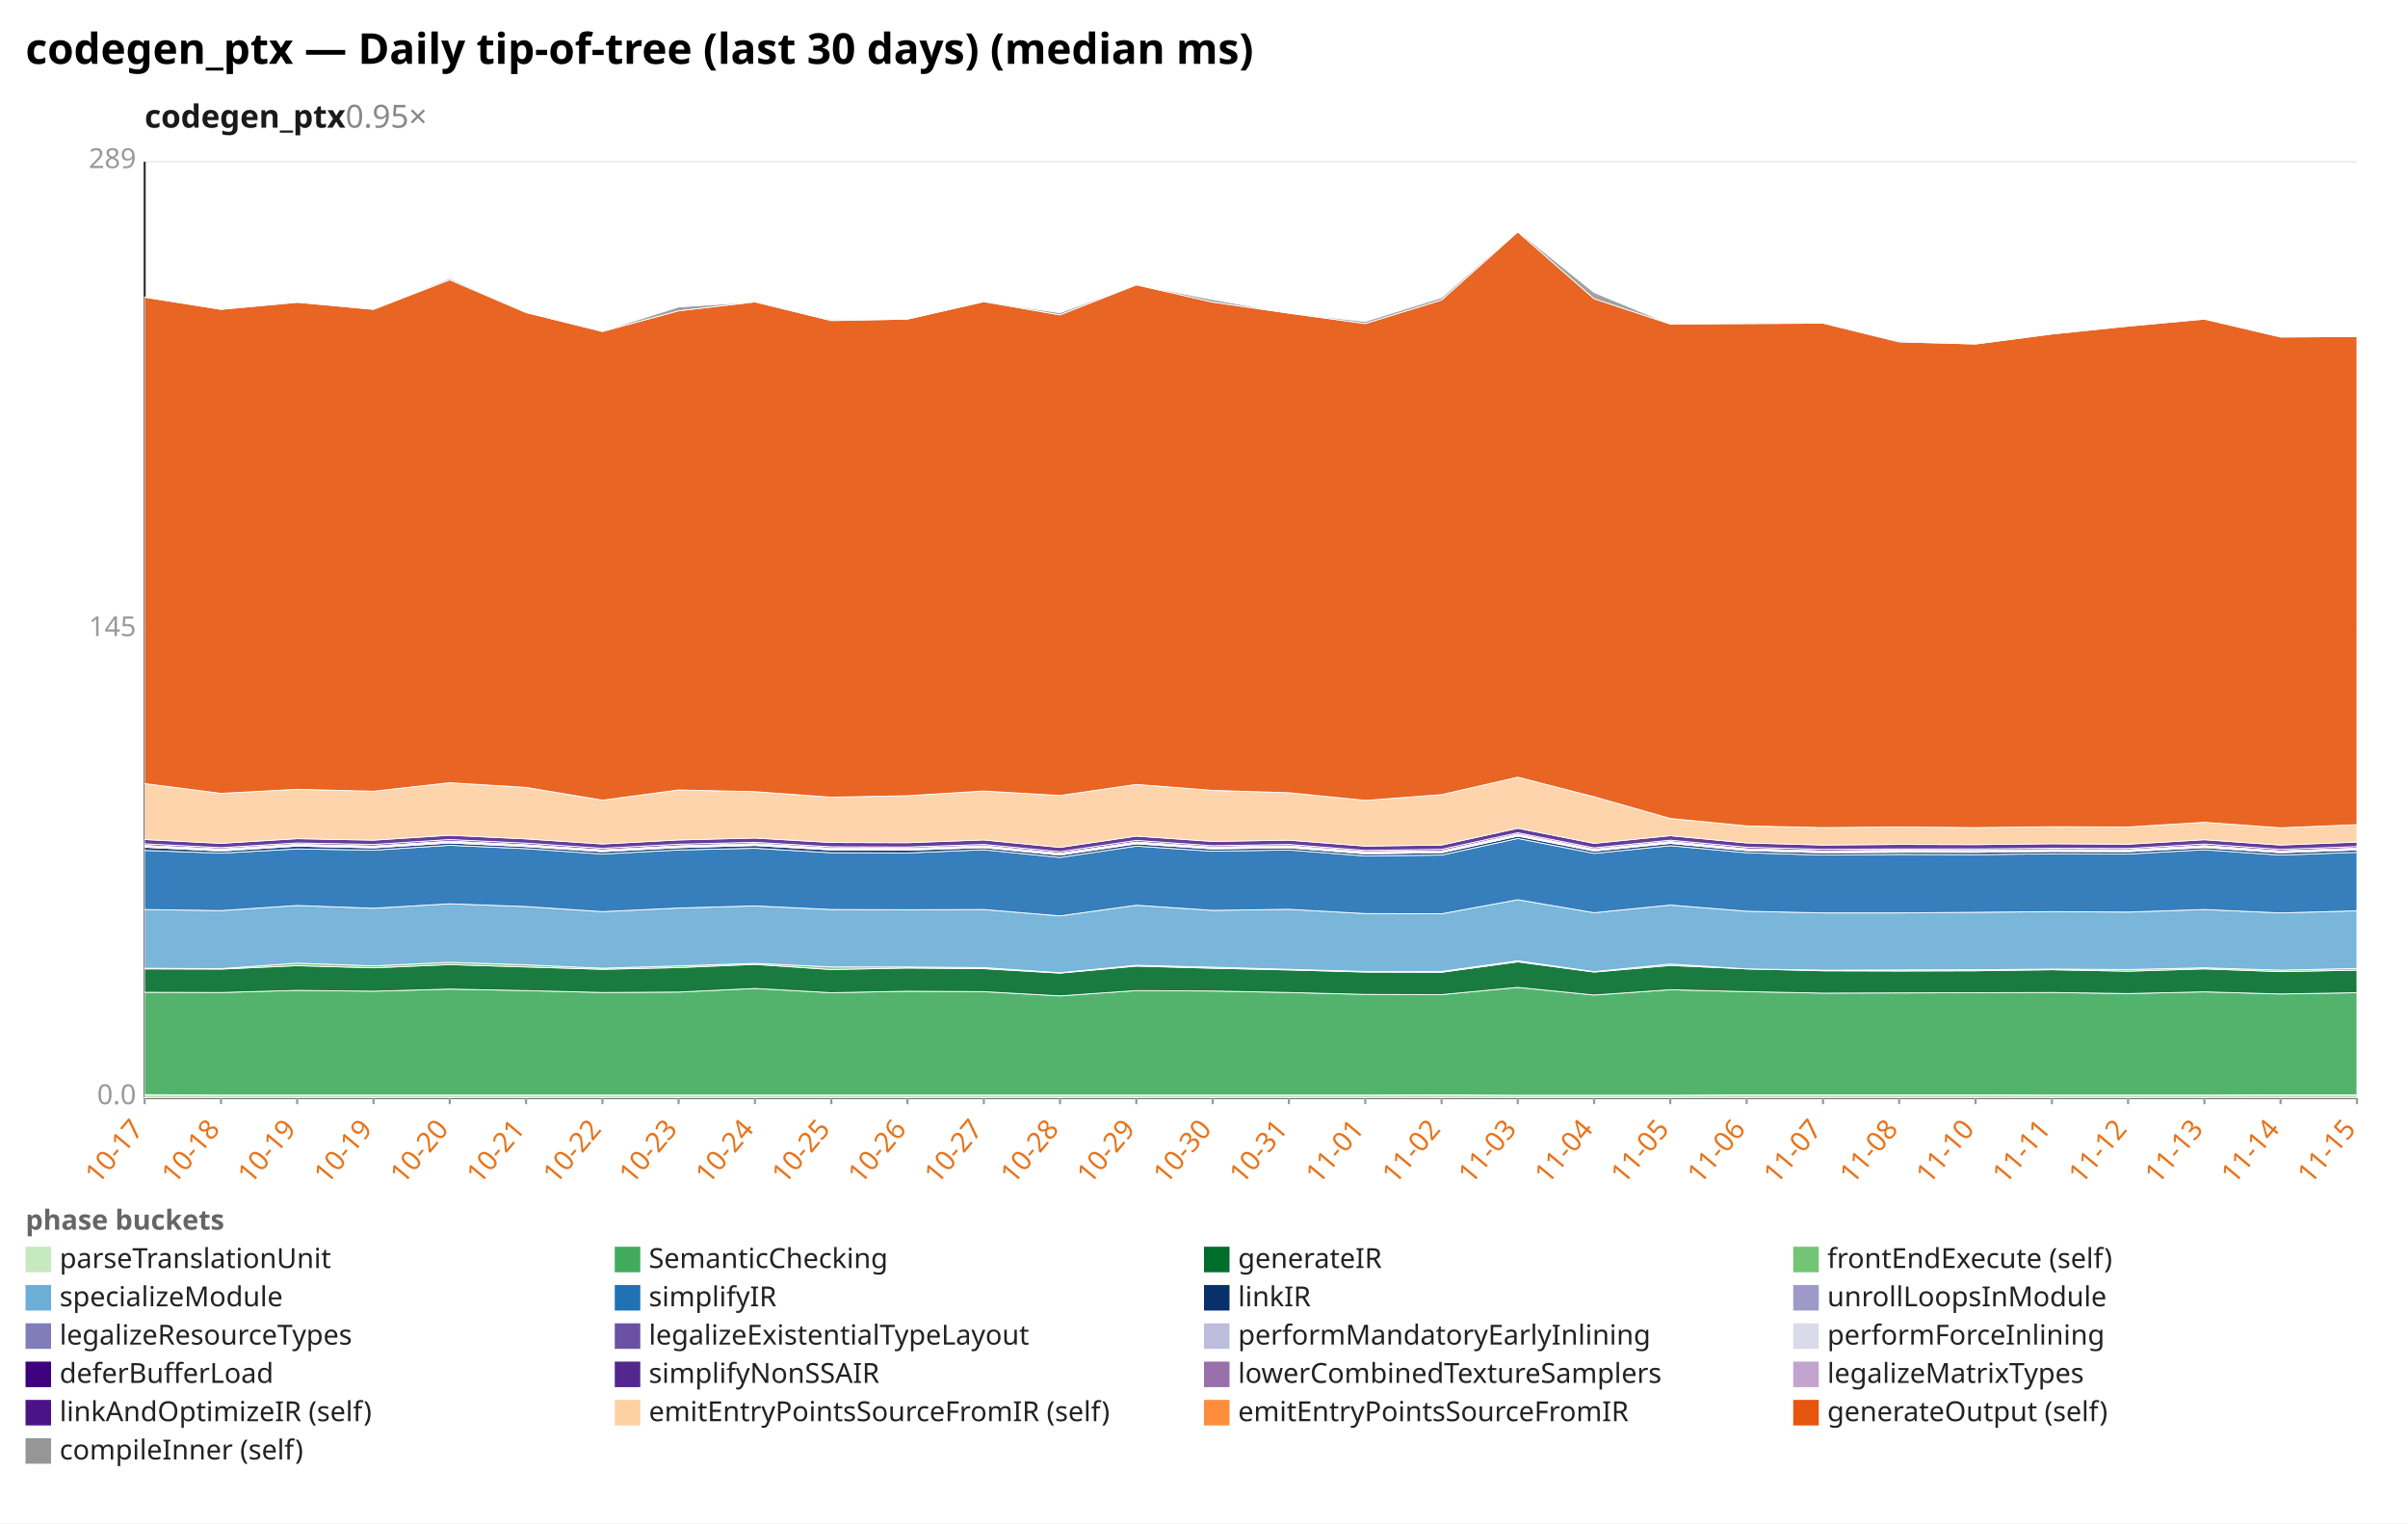
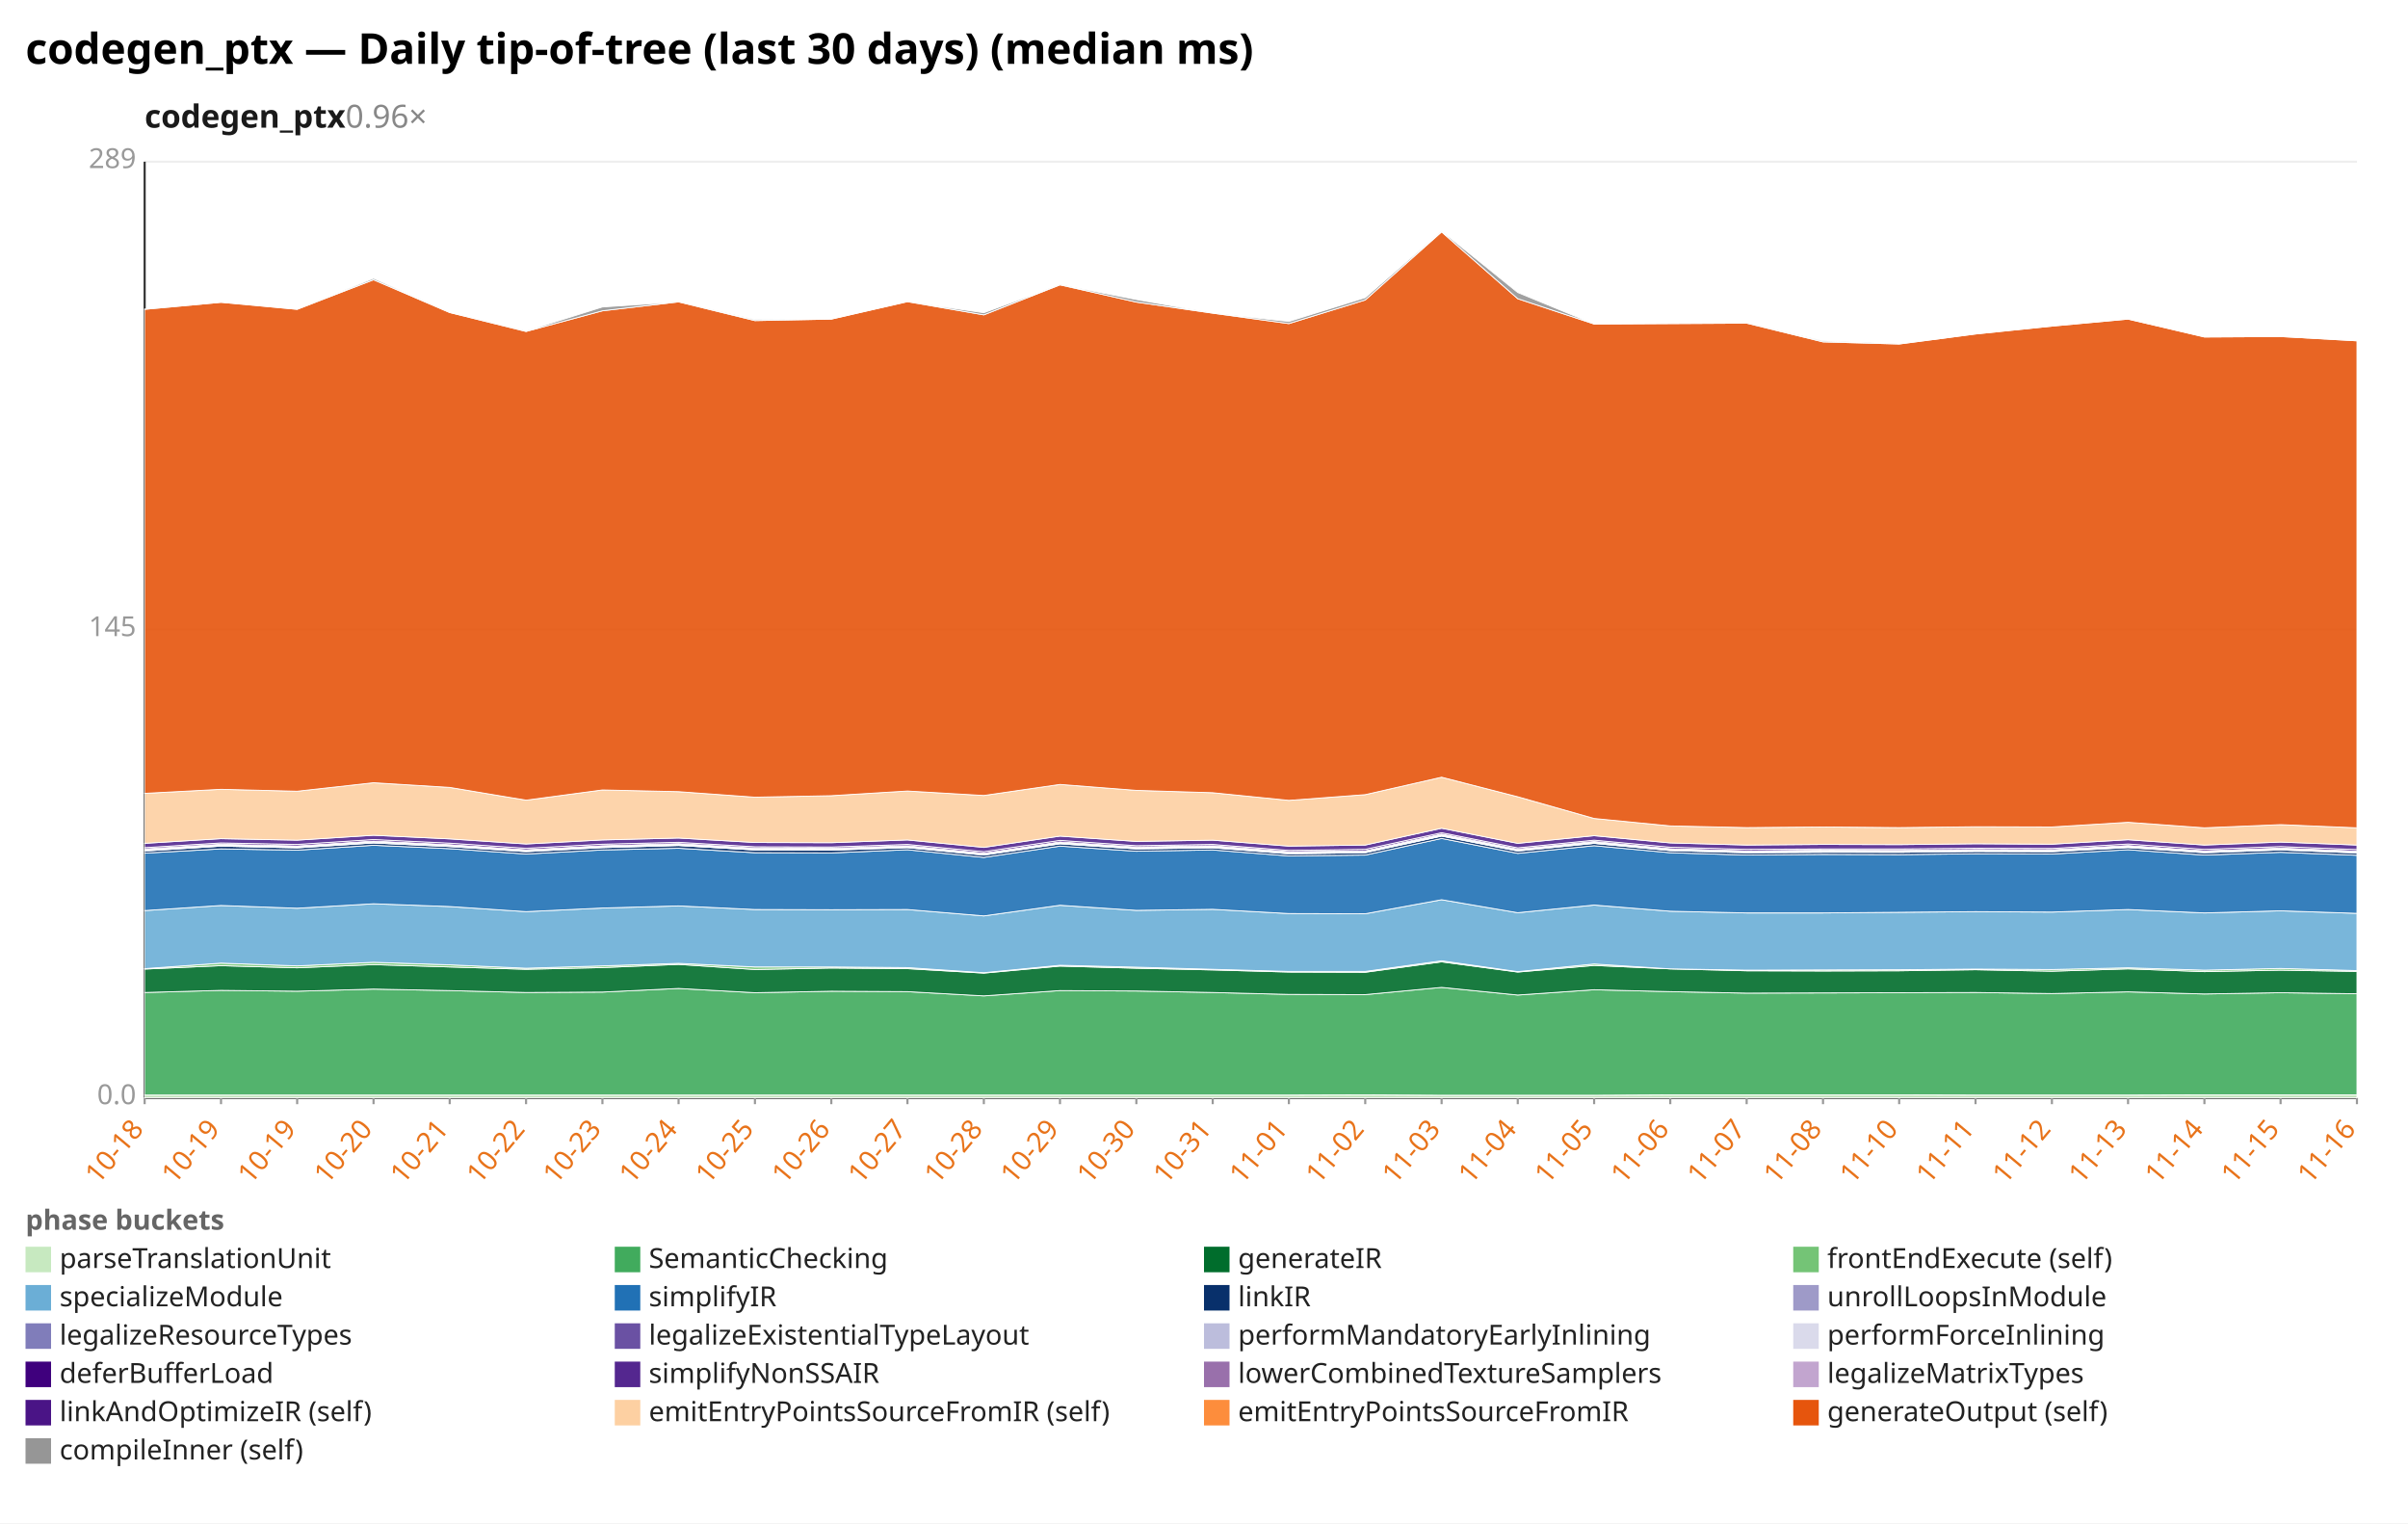
<svg xmlns="http://www.w3.org/2000/svg" width="1132" height="716" viewBox="0 0 1132 716" preserveAspectRatio="xMidYMid meet" font-family="sans-serif" font-size="13">
  <rect width="1132" height="716" fill="white" />
  <text x="12" y="30" font-size="20" font-weight="bold">codegen_ptx — Daily tip-of-tree (last 30 days) (median ms)</text>
-   <text x="68" y="60" font-size="15" font-weight="600" fill="#1a1a1a">codegen_ptx<tspan fill="#888" font-weight="400" text-decoration="none">  0.95×</tspan>
+   <text x="68" y="60" font-size="15" font-weight="600" fill="#1a1a1a">codegen_ptx<tspan fill="#888" font-weight="400" text-decoration="none">  0.96×</tspan>
  </text>
  <line x1="68.0" y1="516.0" x2="1108.0" y2="516.0" stroke="#eee" />
  <text x="64.0" y="519.0" text-anchor="end" fill="#999">0.0</text>
  <line x1="68.0" y1="296.0" x2="1108.0" y2="296.0" stroke="#eee" />
  <text x="64.0" y="299.0" text-anchor="end" fill="#999">145</text>
  <line x1="68.0" y1="76.0" x2="1108.0" y2="76.0" stroke="#eee" />
  <text x="64.0" y="79.0" text-anchor="end" fill="#999">289</text>
  <line x1="68.0" y1="76.0" x2="68.0" y2="516.0" stroke="#333" />
  <line x1="68.0" y1="516.0" x2="1108.0" y2="516.0" stroke="#333" />
  <line x1="68.0" y1="516.0" x2="68.0" y2="519.0" stroke="#999" />
-   <text x="68.0" y="531.0" text-anchor="end" fill="#e8731a" transform="rotate(-50 68.0 531.0)">10-17</text>
+   <text x="68.0" y="531.0" text-anchor="end" fill="#e8731a" transform="rotate(-50 68.0 531.0)">10-18</text>
  <line x1="103.9" y1="516.0" x2="103.9" y2="519.0" stroke="#999" />
-   <text x="103.9" y="531.0" text-anchor="end" fill="#e8731a" transform="rotate(-50 103.9 531.0)">10-18</text>
+   <text x="103.9" y="531.0" text-anchor="end" fill="#e8731a" transform="rotate(-50 103.9 531.0)">10-19</text>
  <line x1="139.7" y1="516.0" x2="139.7" y2="519.0" stroke="#999" />
  <text x="139.7" y="531.0" text-anchor="end" fill="#e8731a" transform="rotate(-50 139.7 531.0)">10-19</text>
  <line x1="175.6" y1="516.0" x2="175.6" y2="519.0" stroke="#999" />
-   <text x="175.6" y="531.0" text-anchor="end" fill="#e8731a" transform="rotate(-50 175.6 531.0)">10-19</text>
+   <text x="175.6" y="531.0" text-anchor="end" fill="#e8731a" transform="rotate(-50 175.6 531.0)">10-20</text>
  <line x1="211.4" y1="516.0" x2="211.4" y2="519.0" stroke="#999" />
-   <text x="211.4" y="531.0" text-anchor="end" fill="#e8731a" transform="rotate(-50 211.4 531.0)">10-20</text>
+   <text x="211.4" y="531.0" text-anchor="end" fill="#e8731a" transform="rotate(-50 211.4 531.0)">10-21</text>
  <line x1="247.3" y1="516.0" x2="247.3" y2="519.0" stroke="#999" />
-   <text x="247.3" y="531.0" text-anchor="end" fill="#e8731a" transform="rotate(-50 247.3 531.0)">10-21</text>
+   <text x="247.3" y="531.0" text-anchor="end" fill="#e8731a" transform="rotate(-50 247.3 531.0)">10-22</text>
  <line x1="283.2" y1="516.0" x2="283.2" y2="519.0" stroke="#999" />
-   <text x="283.2" y="531.0" text-anchor="end" fill="#e8731a" transform="rotate(-50 283.2 531.0)">10-22</text>
+   <text x="283.2" y="531.0" text-anchor="end" fill="#e8731a" transform="rotate(-50 283.2 531.0)">10-23</text>
  <line x1="319.0" y1="516.0" x2="319.0" y2="519.0" stroke="#999" />
-   <text x="319.0" y="531.0" text-anchor="end" fill="#e8731a" transform="rotate(-50 319.0 531.0)">10-23</text>
+   <text x="319.0" y="531.0" text-anchor="end" fill="#e8731a" transform="rotate(-50 319.0 531.0)">10-24</text>
  <line x1="354.9" y1="516.0" x2="354.9" y2="519.0" stroke="#999" />
-   <text x="354.9" y="531.0" text-anchor="end" fill="#e8731a" transform="rotate(-50 354.9 531.0)">10-24</text>
+   <text x="354.9" y="531.0" text-anchor="end" fill="#e8731a" transform="rotate(-50 354.9 531.0)">10-25</text>
  <line x1="390.8" y1="516.0" x2="390.8" y2="519.0" stroke="#999" />
-   <text x="390.8" y="531.0" text-anchor="end" fill="#e8731a" transform="rotate(-50 390.8 531.0)">10-25</text>
+   <text x="390.8" y="531.0" text-anchor="end" fill="#e8731a" transform="rotate(-50 390.8 531.0)">10-26</text>
  <line x1="426.6" y1="516.0" x2="426.6" y2="519.0" stroke="#999" />
-   <text x="426.6" y="531.0" text-anchor="end" fill="#e8731a" transform="rotate(-50 426.6 531.0)">10-26</text>
+   <text x="426.6" y="531.0" text-anchor="end" fill="#e8731a" transform="rotate(-50 426.6 531.0)">10-27</text>
  <line x1="462.5" y1="516.0" x2="462.5" y2="519.0" stroke="#999" />
-   <text x="462.5" y="531.0" text-anchor="end" fill="#e8731a" transform="rotate(-50 462.5 531.0)">10-27</text>
+   <text x="462.5" y="531.0" text-anchor="end" fill="#e8731a" transform="rotate(-50 462.5 531.0)">10-28</text>
  <line x1="498.3" y1="516.0" x2="498.3" y2="519.0" stroke="#999" />
-   <text x="498.3" y="531.0" text-anchor="end" fill="#e8731a" transform="rotate(-50 498.3 531.0)">10-28</text>
+   <text x="498.3" y="531.0" text-anchor="end" fill="#e8731a" transform="rotate(-50 498.3 531.0)">10-29</text>
  <line x1="534.2" y1="516.0" x2="534.2" y2="519.0" stroke="#999" />
-   <text x="534.2" y="531.0" text-anchor="end" fill="#e8731a" transform="rotate(-50 534.2 531.0)">10-29</text>
+   <text x="534.2" y="531.0" text-anchor="end" fill="#e8731a" transform="rotate(-50 534.2 531.0)">10-30</text>
  <line x1="570.1" y1="516.0" x2="570.1" y2="519.0" stroke="#999" />
-   <text x="570.1" y="531.0" text-anchor="end" fill="#e8731a" transform="rotate(-50 570.1 531.0)">10-30</text>
+   <text x="570.1" y="531.0" text-anchor="end" fill="#e8731a" transform="rotate(-50 570.1 531.0)">10-31</text>
  <line x1="605.9" y1="516.0" x2="605.9" y2="519.0" stroke="#999" />
-   <text x="605.9" y="531.0" text-anchor="end" fill="#e8731a" transform="rotate(-50 605.9 531.0)">10-31</text>
+   <text x="605.9" y="531.0" text-anchor="end" fill="#e8731a" transform="rotate(-50 605.9 531.0)">11-01</text>
  <line x1="641.8" y1="516.0" x2="641.8" y2="519.0" stroke="#999" />
-   <text x="641.8" y="531.0" text-anchor="end" fill="#e8731a" transform="rotate(-50 641.8 531.0)">11-01</text>
+   <text x="641.8" y="531.0" text-anchor="end" fill="#e8731a" transform="rotate(-50 641.8 531.0)">11-02</text>
  <line x1="677.7" y1="516.0" x2="677.7" y2="519.0" stroke="#999" />
-   <text x="677.7" y="531.0" text-anchor="end" fill="#e8731a" transform="rotate(-50 677.7 531.0)">11-02</text>
+   <text x="677.7" y="531.0" text-anchor="end" fill="#e8731a" transform="rotate(-50 677.7 531.0)">11-03</text>
  <line x1="713.5" y1="516.0" x2="713.5" y2="519.0" stroke="#999" />
-   <text x="713.5" y="531.0" text-anchor="end" fill="#e8731a" transform="rotate(-50 713.5 531.0)">11-03</text>
+   <text x="713.5" y="531.0" text-anchor="end" fill="#e8731a" transform="rotate(-50 713.5 531.0)">11-04</text>
  <line x1="749.4" y1="516.0" x2="749.4" y2="519.0" stroke="#999" />
-   <text x="749.4" y="531.0" text-anchor="end" fill="#e8731a" transform="rotate(-50 749.4 531.0)">11-04</text>
+   <text x="749.4" y="531.0" text-anchor="end" fill="#e8731a" transform="rotate(-50 749.4 531.0)">11-05</text>
  <line x1="785.2" y1="516.0" x2="785.2" y2="519.0" stroke="#999" />
-   <text x="785.2" y="531.0" text-anchor="end" fill="#e8731a" transform="rotate(-50 785.2 531.0)">11-05</text>
+   <text x="785.2" y="531.0" text-anchor="end" fill="#e8731a" transform="rotate(-50 785.2 531.0)">11-06</text>
  <line x1="821.1" y1="516.0" x2="821.1" y2="519.0" stroke="#999" />
-   <text x="821.1" y="531.0" text-anchor="end" fill="#e8731a" transform="rotate(-50 821.1 531.0)">11-06</text>
+   <text x="821.1" y="531.0" text-anchor="end" fill="#e8731a" transform="rotate(-50 821.1 531.0)">11-07</text>
  <line x1="857.0" y1="516.0" x2="857.0" y2="519.0" stroke="#999" />
-   <text x="857.0" y="531.0" text-anchor="end" fill="#e8731a" transform="rotate(-50 857.0 531.0)">11-07</text>
+   <text x="857.0" y="531.0" text-anchor="end" fill="#e8731a" transform="rotate(-50 857.0 531.0)">11-08</text>
  <line x1="892.8" y1="516.0" x2="892.8" y2="519.0" stroke="#999" />
-   <text x="892.8" y="531.0" text-anchor="end" fill="#e8731a" transform="rotate(-50 892.8 531.0)">11-08</text>
+   <text x="892.8" y="531.0" text-anchor="end" fill="#e8731a" transform="rotate(-50 892.8 531.0)">11-10</text>
  <line x1="928.7" y1="516.0" x2="928.7" y2="519.0" stroke="#999" />
-   <text x="928.7" y="531.0" text-anchor="end" fill="#e8731a" transform="rotate(-50 928.7 531.0)">11-10</text>
+   <text x="928.7" y="531.0" text-anchor="end" fill="#e8731a" transform="rotate(-50 928.7 531.0)">11-11</text>
  <line x1="964.6" y1="516.0" x2="964.6" y2="519.0" stroke="#999" />
-   <text x="964.6" y="531.0" text-anchor="end" fill="#e8731a" transform="rotate(-50 964.6 531.0)">11-11</text>
+   <text x="964.6" y="531.0" text-anchor="end" fill="#e8731a" transform="rotate(-50 964.6 531.0)">11-12</text>
  <line x1="1000.4" y1="516.0" x2="1000.4" y2="519.0" stroke="#999" />
-   <text x="1000.4" y="531.0" text-anchor="end" fill="#e8731a" transform="rotate(-50 1000.4 531.0)">11-12</text>
+   <text x="1000.4" y="531.0" text-anchor="end" fill="#e8731a" transform="rotate(-50 1000.4 531.0)">11-13</text>
  <line x1="1036.3" y1="516.0" x2="1036.3" y2="519.0" stroke="#999" />
-   <text x="1036.3" y="531.0" text-anchor="end" fill="#e8731a" transform="rotate(-50 1036.3 531.0)">11-13</text>
+   <text x="1036.3" y="531.0" text-anchor="end" fill="#e8731a" transform="rotate(-50 1036.3 531.0)">11-14</text>
  <line x1="1072.1" y1="516.0" x2="1072.1" y2="519.0" stroke="#999" />
-   <text x="1072.1" y="531.0" text-anchor="end" fill="#e8731a" transform="rotate(-50 1072.1 531.0)">11-14</text>
+   <text x="1072.1" y="531.0" text-anchor="end" fill="#e8731a" transform="rotate(-50 1072.1 531.0)">11-15</text>
  <line x1="1108.0" y1="516.0" x2="1108.0" y2="519.0" stroke="#999" />
-   <text x="1108.0" y="531.0" text-anchor="end" fill="#e8731a" transform="rotate(-50 1108.0 531.0)">11-15</text>
-   <polygon points="68.0,514.5 103.9,514.7 139.7,514.7 175.6,514.7 211.4,514.7 247.3,514.7 283.2,514.7 319.0,514.7 354.9,514.7 390.8,514.7 426.6,514.7 462.5,514.7 498.3,514.7 534.2,514.7 570.1,514.7 605.9,514.7 641.8,514.7 677.7,514.6 713.5,514.8 749.4,514.8 785.2,514.8 821.1,514.6 857.0,514.6 892.8,514.6 928.7,514.6 964.6,514.7 1000.4,514.7 1036.3,514.7 1072.1,514.6 1108.0,514.6 1108.0,516.0 1072.1,516.0 1036.3,516.0 1000.4,516.0 964.6,516.0 928.7,516.0 892.8,516.0 857.0,516.0 821.1,516.0 785.2,516.0 749.4,516.0 713.5,516.0 677.7,516.0 641.8,516.0 605.9,516.0 570.1,516.0 534.2,516.0 498.3,516.0 462.5,516.0 426.6,516.0 390.8,516.0 354.9,516.0 319.0,516.0 283.2,516.0 247.3,516.0 211.4,516.0 175.6,516.0 139.7,516.0 103.9,516.0 68.0,516.0" fill="#c7e9c0" fill-opacity="0.9" stroke="#fff" stroke-width="0.4" />
-   <polygon points="68.0,466.4 103.9,466.5 139.7,465.5 175.6,465.9 211.4,464.9 247.3,465.6 283.2,466.5 319.0,466.3 354.9,464.6 390.8,466.6 426.6,465.9 462.5,466.1 498.3,468.1 534.2,465.6 570.1,465.8 605.9,466.5 641.8,467.4 677.7,467.5 713.5,464.1 749.4,467.7 785.2,465.2 821.1,466.1 857.0,466.8 892.8,466.7 928.7,466.6 964.6,466.5 1000.4,467.0 1036.3,466.2 1072.1,467.2 1108.0,466.6 1108.0,514.6 1072.1,514.6 1036.3,514.7 1000.4,514.7 964.6,514.7 928.7,514.6 892.8,514.6 857.0,514.6 821.1,514.6 785.2,514.8 749.4,514.8 713.5,514.8 677.7,514.6 641.8,514.7 605.9,514.7 570.1,514.7 534.2,514.7 498.3,514.7 462.5,514.7 426.6,514.7 390.8,514.7 354.9,514.7 319.0,514.7 283.2,514.7 247.3,514.7 211.4,514.7 175.6,514.7 139.7,514.7 103.9,514.7 68.0,514.5" fill="#41ab5d" fill-opacity="0.9" stroke="#fff" stroke-width="0.4" />
-   <polygon points="68.0,455.4 103.9,455.5 139.7,453.9 175.6,454.9 211.4,453.4 247.3,454.5 283.2,455.6 319.0,454.8 354.9,453.3 390.8,455.7 426.6,455.0 462.5,455.3 498.3,457.4 534.2,454.1 570.1,455.1 605.9,455.9 641.8,456.9 677.7,457.0 713.5,452.1 749.4,456.9 785.2,453.8 821.1,455.4 857.0,456.3 892.8,456.4 928.7,456.3 964.6,455.8 1000.4,456.5 1036.3,455.4 1072.1,456.7 1108.0,456.0 1108.0,466.6 1072.1,467.2 1036.3,466.2 1000.4,467.0 964.6,466.5 928.7,466.6 892.8,466.7 857.0,466.8 821.1,466.1 785.2,465.2 749.4,467.7 713.5,464.1 677.7,467.5 641.8,467.4 605.9,466.5 570.1,465.8 534.2,465.6 498.3,468.1 462.5,466.1 426.6,465.9 390.8,466.6 354.9,464.6 319.0,466.3 283.2,466.5 247.3,465.6 211.4,464.9 175.6,465.9 139.7,465.5 103.9,466.5 68.0,466.4" fill="#006d2c" fill-opacity="0.9" stroke="#fff" stroke-width="0.4" />
-   <polygon points="68.0,455.1 103.9,455.3 139.7,452.7 175.6,454.0 211.4,452.3 247.3,453.5 283.2,455.1 319.0,454.0 354.9,452.8 390.8,454.5 426.6,454.5 462.5,454.8 498.3,457.2 534.2,453.7 570.1,454.6 605.9,455.6 641.8,456.6 677.7,456.6 713.5,451.6 749.4,456.7 785.2,453.1 821.1,455.4 857.0,456.0 892.8,455.9 928.7,455.8 964.6,455.5 1000.4,455.7 1036.3,454.9 1072.1,456.0 1108.0,455.2 1108.0,456.0 1072.1,456.7 1036.3,455.4 1000.4,456.5 964.6,455.8 928.7,456.3 892.8,456.4 857.0,456.3 821.1,455.4 785.2,453.8 749.4,456.9 713.5,452.1 677.7,457.0 641.8,456.9 605.9,455.9 570.1,455.1 534.2,454.1 498.3,457.4 462.5,455.3 426.6,455.0 390.8,455.7 354.9,453.3 319.0,454.8 283.2,455.6 247.3,454.5 211.4,453.4 175.6,454.9 139.7,453.9 103.9,455.5 68.0,455.4" fill="#74c476" fill-opacity="0.9" stroke="#fff" stroke-width="0.4" />
-   <polygon points="68.0,427.5 103.9,428.0 139.7,425.6 175.6,426.9 211.4,424.8 247.3,426.1 283.2,428.5 319.0,426.8 354.9,425.8 390.8,427.5 426.6,427.6 462.5,427.5 498.3,430.5 534.2,425.5 570.1,427.9 605.9,427.4 641.8,429.4 677.7,429.5 713.5,422.9 749.4,429.0 785.2,425.4 821.1,428.3 857.0,429.1 892.8,429.1 928.7,428.8 964.6,428.5 1000.4,428.7 1036.3,427.5 1072.1,429.1 1108.0,428.1 1108.0,455.2 1072.1,456.0 1036.3,454.9 1000.4,455.7 964.6,455.5 928.7,455.8 892.8,455.9 857.0,456.0 821.1,455.4 785.2,453.1 749.4,456.7 713.5,451.6 677.7,456.6 641.8,456.6 605.9,455.6 570.1,454.6 534.2,453.7 498.3,457.2 462.5,454.8 426.6,454.5 390.8,454.5 354.9,452.8 319.0,454.0 283.2,455.1 247.3,453.5 211.4,452.3 175.6,454.0 139.7,452.7 103.9,455.3 68.0,455.1" fill="#6baed6" fill-opacity="0.9" stroke="#fff" stroke-width="0.4" />
-   <polygon points="68.0,399.7 103.9,401.0 139.7,399.0 175.6,399.6 211.4,397.3 247.3,398.9 283.2,401.4 319.0,399.5 354.9,398.7 390.8,400.8 426.6,400.9 462.5,399.4 498.3,403.0 534.2,397.7 570.1,400.1 605.9,399.5 641.8,402.3 677.7,401.9 713.5,394.1 749.4,401.1 785.2,397.5 821.1,400.8 857.0,401.9 892.8,401.6 928.7,401.7 964.6,401.3 1000.4,401.4 1036.3,399.4 1072.1,401.9 1108.0,400.6 1108.0,428.1 1072.1,429.1 1036.3,427.5 1000.4,428.7 964.6,428.5 928.7,428.8 892.8,429.1 857.0,429.1 821.1,428.3 785.2,425.4 749.4,429.0 713.5,422.9 677.7,429.5 641.8,429.4 605.9,427.4 570.1,427.9 534.2,425.5 498.3,430.5 462.5,427.5 426.6,427.6 390.8,427.5 354.9,425.8 319.0,426.8 283.2,428.5 247.3,426.1 211.4,424.8 175.6,426.9 139.7,425.6 103.9,428.0 68.0,427.5" fill="#2171b5" fill-opacity="0.9" stroke="#fff" stroke-width="0.4" />
-   <polygon points="68.0,398.2 103.9,400.0 139.7,397.7 175.6,398.5 211.4,396.2 247.3,397.9 283.2,400.3 319.0,398.4 354.9,397.4 390.8,399.5 426.6,399.6 462.5,398.4 498.3,401.9 534.2,396.6 570.1,399.0 605.9,398.5 641.8,401.3 677.7,400.8 713.5,393.0 749.4,400.0 785.2,396.4 821.1,399.8 857.0,400.8 892.8,400.6 928.7,400.6 964.6,400.2 1000.4,400.3 1036.3,398.4 1072.1,400.8 1108.0,399.5 1108.0,400.6 1072.1,401.9 1036.3,399.4 1000.4,401.4 964.6,401.3 928.7,401.7 892.8,401.6 857.0,401.9 821.1,400.8 785.2,397.5 749.4,401.1 713.5,394.1 677.7,401.9 641.8,402.3 605.9,399.5 570.1,400.1 534.2,397.7 498.3,403.0 462.5,399.4 426.6,400.9 390.8,400.8 354.9,398.7 319.0,399.5 283.2,401.4 247.3,398.9 211.4,397.3 175.6,399.6 139.7,399.0 103.9,401.0 68.0,399.7" fill="#08306b" fill-opacity="0.9" stroke="#fff" stroke-width="0.4" />
-   <polygon points="68.0,398.2 103.9,400.0 139.7,397.7 175.6,398.5 211.4,396.2 247.3,397.9 283.2,400.3 319.0,398.4 354.9,397.4 390.8,399.5 426.6,399.6 462.5,398.4 498.3,401.9 534.2,396.6 570.1,399.0 605.9,398.4 641.8,401.3 677.7,400.8 713.5,392.9 749.4,400.0 785.2,396.4 821.1,399.8 857.0,400.8 892.8,400.5 928.7,400.6 964.6,400.2 1000.4,400.3 1036.3,398.3 1072.1,400.8 1108.0,399.5 1108.0,399.5 1072.1,400.8 1036.3,398.4 1000.4,400.3 964.6,400.2 928.7,400.6 892.8,400.6 857.0,400.8 821.1,399.8 785.2,396.4 749.4,400.0 713.5,393.0 677.7,400.8 641.8,401.3 605.9,398.5 570.1,399.0 534.2,396.6 498.3,401.9 462.5,398.4 426.6,399.6 390.8,399.5 354.9,397.4 319.0,398.4 283.2,400.3 247.3,397.9 211.4,396.2 175.6,398.5 139.7,397.7 103.9,400.0 68.0,398.2" fill="#9e9ac8" fill-opacity="0.9" stroke="#fff" stroke-width="0.4" />
-   <polygon points="68.0,397.7 103.9,399.5 139.7,397.3 175.6,398.1 211.4,395.7 247.3,397.4 283.2,399.9 319.0,397.9 354.9,397.0 390.8,399.1 426.6,399.2 462.5,398.0 498.3,401.5 534.2,396.2 570.1,398.6 605.9,398.0 641.8,400.8 677.7,400.4 713.5,392.5 749.4,399.6 785.2,396.0 821.1,399.4 857.0,400.4 892.8,400.1 928.7,400.2 964.6,399.8 1000.4,399.9 1036.3,397.9 1072.1,400.3 1108.0,399.1 1108.0,399.5 1072.1,400.8 1036.3,398.3 1000.4,400.3 964.6,400.2 928.7,400.6 892.8,400.5 857.0,400.8 821.1,399.8 785.2,396.4 749.4,400.0 713.5,392.9 677.7,400.8 641.8,401.3 605.9,398.4 570.1,399.0 534.2,396.6 498.3,401.9 462.5,398.4 426.6,399.6 390.8,399.5 354.9,397.4 319.0,398.4 283.2,400.3 247.3,397.9 211.4,396.2 175.6,398.5 139.7,397.7 103.9,400.0 68.0,398.2" fill="#bcbddc" fill-opacity="0.9" stroke="#fff" stroke-width="0.4" />
-   <polygon points="68.0,397.3 103.9,399.0 139.7,396.8 175.6,397.6 211.4,395.3 247.3,397.0 283.2,399.4 319.0,397.5 354.9,396.5 390.8,398.6 426.6,398.7 462.5,397.5 498.3,401.0 534.2,395.7 570.1,398.1 605.9,397.5 641.8,400.3 677.7,399.9 713.5,392.0 749.4,399.1 785.2,395.5 821.1,398.9 857.0,399.9 892.8,399.6 928.7,399.7 964.6,399.3 1000.4,399.4 1036.3,397.4 1072.1,399.9 1108.0,398.6 1108.0,399.1 1072.1,400.3 1036.3,397.9 1000.4,399.9 964.6,399.8 928.7,400.2 892.8,400.1 857.0,400.4 821.1,399.4 785.2,396.0 749.4,399.6 713.5,392.5 677.7,400.4 641.8,400.8 605.9,398.0 570.1,398.6 534.2,396.2 498.3,401.5 462.5,398.0 426.6,399.2 390.8,399.1 354.9,397.0 319.0,397.9 283.2,399.9 247.3,397.4 211.4,395.7 175.6,398.1 139.7,397.3 103.9,399.5 68.0,397.7" fill="#dadaeb" fill-opacity="0.9" stroke="#fff" stroke-width="0.4" />
-   <polygon points="68.0,396.6 103.9,398.4 139.7,396.2 175.6,396.9 211.4,394.6 247.3,396.3 283.2,398.7 319.0,396.8 354.9,395.9 390.8,398.0 426.6,398.1 462.5,396.9 498.3,400.3 534.2,395.0 570.1,397.5 605.9,396.9 641.8,399.7 677.7,399.2 713.5,391.4 749.4,398.5 785.2,394.9 821.1,398.2 857.0,399.2 892.8,399.0 928.7,399.0 964.6,398.7 1000.4,398.8 1036.3,396.7 1072.1,399.2 1108.0,397.9 1108.0,398.6 1072.1,399.9 1036.3,397.4 1000.4,399.4 964.6,399.3 928.7,399.7 892.8,399.6 857.0,399.9 821.1,398.9 785.2,395.5 749.4,399.1 713.5,392.0 677.7,399.9 641.8,400.3 605.9,397.5 570.1,398.1 534.2,395.7 498.3,401.0 462.5,397.5 426.6,398.7 390.8,398.6 354.9,396.5 319.0,397.5 283.2,399.4 247.3,397.0 211.4,395.3 175.6,397.6 139.7,396.8 103.9,399.0 68.0,397.3" fill="#3f007d" fill-opacity="0.9" stroke="#fff" stroke-width="0.4" />
-   <polygon points="68.0,394.6 103.9,396.4 139.7,394.2 175.6,394.9 211.4,392.6 247.3,394.3 283.2,396.7 319.0,394.8 354.9,393.9 390.8,396.0 426.6,396.1 462.5,394.8 498.3,398.3 534.2,393.0 570.1,395.5 605.9,394.9 641.8,397.7 677.7,397.2 713.5,389.3 749.4,396.4 785.2,392.8 821.1,396.2 857.0,397.2 892.8,396.9 928.7,397.0 964.6,396.6 1000.4,396.8 1036.3,394.7 1072.1,397.2 1108.0,395.8 1108.0,397.9 1072.1,399.2 1036.3,396.7 1000.4,398.8 964.6,398.7 928.7,399.0 892.8,399.0 857.0,399.2 821.1,398.2 785.2,394.9 749.4,398.5 713.5,391.4 677.7,399.2 641.8,399.7 605.9,396.9 570.1,397.5 534.2,395.0 498.3,400.3 462.5,396.9 426.6,398.1 390.8,398.0 354.9,395.9 319.0,396.8 283.2,398.7 247.3,396.3 211.4,394.6 175.6,396.9 139.7,396.2 103.9,398.4 68.0,396.6" fill="#54278f" fill-opacity="0.9" stroke="#fff" stroke-width="0.4" />
-   <polygon points="68.0,368.3 103.9,372.9 139.7,371.0 175.6,371.9 211.4,367.9 247.3,370.1 283.2,376.1 319.0,371.3 354.9,372.1 390.8,374.7 426.6,374.0 462.5,371.8 498.3,373.9 534.2,368.7 570.1,371.5 605.9,372.6 641.8,376.2 677.7,373.5 713.5,365.3 749.4,374.5 785.2,384.7 821.1,388.2 857.0,389.0 892.8,388.7 928.7,389.0 964.6,388.6 1000.4,388.7 1036.3,386.5 1072.1,389.1 1108.0,387.6 1108.0,395.8 1072.1,397.2 1036.3,394.7 1000.4,396.8 964.6,396.6 928.7,397.0 892.8,396.9 857.0,397.2 821.1,396.2 785.2,392.8 749.4,396.4 713.5,389.3 677.7,397.2 641.8,397.7 605.9,394.9 570.1,395.5 534.2,393.0 498.3,398.3 462.5,394.8 426.6,396.1 390.8,396.0 354.9,393.9 319.0,394.8 283.2,396.7 247.3,394.3 211.4,392.6 175.6,394.9 139.7,394.2 103.9,396.4 68.0,394.6" fill="#fdd0a2" fill-opacity="0.9" stroke="#fff" stroke-width="0.4" />
-   <polygon points="68.0,139.7 103.9,145.4 139.7,142.1 175.6,145.4 211.4,131.5 247.3,146.9 283.2,155.8 319.0,146.1 354.9,141.9 390.8,150.7 426.6,150.0 462.5,141.8 498.3,148.0 534.2,133.9 570.1,142.0 605.9,147.2 641.8,152.1 677.7,141.0 713.5,109.0 749.4,140.4 785.2,152.3 821.1,152.1 857.0,151.9 892.8,160.7 928.7,161.7 964.6,157.0 1000.4,153.3 1036.3,150.0 1072.1,158.4 1108.0,158.2 1108.0,387.6 1072.1,389.1 1036.3,386.5 1000.4,388.7 964.6,388.6 928.7,389.0 892.8,388.7 857.0,389.0 821.1,388.2 785.2,384.7 749.4,374.5 713.5,365.3 677.7,373.5 641.8,376.2 605.9,372.6 570.1,371.5 534.2,368.7 498.3,373.9 462.5,371.8 426.6,374.0 390.8,374.7 354.9,372.1 319.0,371.3 283.2,376.1 247.3,370.1 211.4,367.9 175.6,371.9 139.7,371.0 103.9,372.9 68.0,368.3" fill="#e6550d" fill-opacity="0.9" stroke="#fff" stroke-width="0.4" />
-   <polygon points="68.0,139.6 103.9,145.3 139.7,142.1 175.6,145.4 211.4,130.8 247.3,146.9 283.2,155.6 319.0,144.3 354.9,141.9 390.8,150.2 426.6,150.0 462.5,141.8 498.3,147.0 534.2,133.8 570.1,140.8 605.9,147.2 641.8,151.1 677.7,139.9 713.5,108.6 749.4,137.5 785.2,152.3 821.1,152.1 857.0,151.8 892.8,160.2 928.7,161.7 964.6,157.0 1000.4,153.3 1036.3,150.0 1072.1,158.4 1108.0,158.2 1108.0,158.2 1072.1,158.4 1036.3,150.0 1000.4,153.3 964.6,157.0 928.7,161.7 892.8,160.7 857.0,151.9 821.1,152.1 785.2,152.3 749.4,140.4 713.5,109.0 677.7,141.0 641.8,152.1 605.9,147.2 570.1,142.0 534.2,133.9 498.3,148.0 462.5,141.8 426.6,150.0 390.8,150.7 354.9,141.9 319.0,146.1 283.2,155.8 247.3,146.9 211.4,131.5 175.6,145.4 139.7,142.1 103.9,145.4 68.0,139.7" fill="#969696" fill-opacity="0.9" stroke="#fff" stroke-width="0.4" />
+   <text x="1108.0" y="531.0" text-anchor="end" fill="#e8731a" transform="rotate(-50 1108.0 531.0)">11-16</text>
+   <polygon points="68.0,514.7 103.9,514.7 139.7,514.7 175.6,514.7 211.4,514.7 247.3,514.7 283.2,514.7 319.0,514.7 354.9,514.7 390.8,514.7 426.6,514.7 462.5,514.7 498.3,514.7 534.2,514.7 570.1,514.7 605.9,514.7 641.8,514.6 677.7,514.8 713.5,514.8 749.4,514.8 785.2,514.6 821.1,514.6 857.0,514.6 892.8,514.6 928.7,514.7 964.6,514.7 1000.4,514.7 1036.3,514.6 1072.1,514.6 1108.0,514.6 1108.0,516.0 1072.1,516.0 1036.3,516.0 1000.4,516.0 964.6,516.0 928.7,516.0 892.8,516.0 857.0,516.0 821.1,516.0 785.2,516.0 749.4,516.0 713.5,516.0 677.7,516.0 641.8,516.0 605.9,516.0 570.1,516.0 534.2,516.0 498.3,516.0 462.5,516.0 426.6,516.0 390.8,516.0 354.9,516.0 319.0,516.0 283.2,516.0 247.3,516.0 211.4,516.0 175.6,516.0 139.7,516.0 103.9,516.0 68.0,516.0" fill="#c7e9c0" fill-opacity="0.9" stroke="#fff" stroke-width="0.4" />
+   <polygon points="68.0,466.5 103.9,465.5 139.7,465.9 175.6,464.9 211.4,465.6 247.3,466.5 283.2,466.3 319.0,464.6 354.9,466.6 390.8,465.9 426.6,466.1 462.5,468.1 498.3,465.6 534.2,465.8 570.1,466.5 605.9,467.4 641.8,467.5 677.7,464.1 713.5,467.7 749.4,465.2 785.2,466.1 821.1,466.8 857.0,466.7 892.8,466.6 928.7,466.5 964.6,467.0 1000.4,466.2 1036.3,467.2 1072.1,466.6 1108.0,467.1 1108.0,514.6 1072.1,514.6 1036.3,514.6 1000.4,514.7 964.6,514.7 928.7,514.7 892.8,514.6 857.0,514.6 821.1,514.6 785.2,514.6 749.4,514.8 713.5,514.8 677.7,514.8 641.8,514.6 605.9,514.7 570.1,514.7 534.2,514.7 498.3,514.7 462.5,514.7 426.6,514.7 390.8,514.7 354.9,514.7 319.0,514.7 283.2,514.7 247.3,514.7 211.4,514.7 175.6,514.7 139.7,514.7 103.9,514.7 68.0,514.7" fill="#41ab5d" fill-opacity="0.9" stroke="#fff" stroke-width="0.4" />
+   <polygon points="68.0,455.5 103.9,453.9 139.7,454.9 175.6,453.4 211.4,454.5 247.3,455.6 283.2,454.8 319.0,453.3 354.9,455.7 390.8,455.0 426.6,455.3 462.5,457.4 498.3,454.1 534.2,455.1 570.1,455.9 605.9,456.9 641.8,457.0 677.7,452.1 713.5,456.9 749.4,453.8 785.2,455.4 821.1,456.3 857.0,456.4 892.8,456.3 928.7,455.8 964.6,456.5 1000.4,455.4 1036.3,456.7 1072.1,456.0 1108.0,456.6 1108.0,467.1 1072.1,466.6 1036.3,467.2 1000.4,466.2 964.6,467.0 928.7,466.5 892.8,466.6 857.0,466.7 821.1,466.8 785.2,466.1 749.4,465.2 713.5,467.7 677.7,464.1 641.8,467.5 605.9,467.4 570.1,466.5 534.2,465.8 498.3,465.6 462.5,468.1 426.6,466.1 390.8,465.9 354.9,466.6 319.0,464.6 283.2,466.3 247.3,466.5 211.4,465.6 175.6,464.9 139.7,465.9 103.9,465.5 68.0,466.5" fill="#006d2c" fill-opacity="0.9" stroke="#fff" stroke-width="0.4" />
+   <polygon points="68.0,455.3 103.9,452.7 139.7,454.0 175.6,452.3 211.4,453.5 247.3,455.1 283.2,454.0 319.0,452.8 354.9,454.5 390.8,454.5 426.6,454.8 462.5,457.2 498.3,453.7 534.2,454.6 570.1,455.6 605.9,456.6 641.8,456.6 677.7,451.6 713.5,456.7 749.4,453.1 785.2,455.4 821.1,456.0 857.0,455.9 892.8,455.8 928.7,455.5 964.6,455.7 1000.4,454.9 1036.3,456.0 1072.1,455.2 1108.0,456.2 1108.0,456.6 1072.1,456.0 1036.3,456.7 1000.4,455.4 964.6,456.5 928.7,455.8 892.8,456.3 857.0,456.4 821.1,456.3 785.2,455.4 749.4,453.8 713.5,456.9 677.7,452.1 641.8,457.0 605.9,456.9 570.1,455.9 534.2,455.1 498.3,454.1 462.5,457.4 426.6,455.3 390.8,455.0 354.9,455.7 319.0,453.3 283.2,454.8 247.3,455.6 211.4,454.5 175.6,453.4 139.7,454.9 103.9,453.9 68.0,455.5" fill="#74c476" fill-opacity="0.9" stroke="#fff" stroke-width="0.4" />
+   <polygon points="68.0,428.0 103.9,425.6 139.7,426.9 175.6,424.8 211.4,426.1 247.3,428.5 283.2,426.8 319.0,425.8 354.9,427.5 390.8,427.6 426.6,427.5 462.5,430.5 498.3,425.5 534.2,427.9 570.1,427.4 605.9,429.4 641.8,429.5 677.7,422.9 713.5,429.0 749.4,425.4 785.2,428.3 821.1,429.1 857.0,429.1 892.8,428.8 928.7,428.5 964.6,428.7 1000.4,427.5 1036.3,429.1 1072.1,428.1 1108.0,429.3 1108.0,456.2 1072.1,455.2 1036.3,456.0 1000.4,454.9 964.6,455.7 928.7,455.5 892.8,455.8 857.0,455.9 821.1,456.0 785.2,455.4 749.4,453.1 713.5,456.7 677.7,451.6 641.8,456.6 605.9,456.6 570.1,455.6 534.2,454.6 498.3,453.7 462.5,457.2 426.6,454.8 390.8,454.5 354.9,454.5 319.0,452.8 283.2,454.0 247.3,455.1 211.4,453.5 175.6,452.3 139.7,454.0 103.9,452.7 68.0,455.3" fill="#6baed6" fill-opacity="0.9" stroke="#fff" stroke-width="0.4" />
+   <polygon points="68.0,401.0 103.9,399.0 139.7,399.6 175.6,397.3 211.4,398.9 247.3,401.4 283.2,399.5 319.0,398.7 354.9,400.8 390.8,400.9 426.6,399.4 462.5,403.0 498.3,397.7 534.2,400.1 570.1,399.5 605.9,402.3 641.8,401.9 677.7,394.1 713.5,401.1 749.4,397.5 785.2,400.8 821.1,401.9 857.0,401.6 892.8,401.7 928.7,401.3 964.6,401.4 1000.4,399.4 1036.3,401.9 1072.1,400.6 1108.0,402.0 1108.0,429.3 1072.1,428.1 1036.3,429.1 1000.4,427.5 964.6,428.7 928.7,428.5 892.8,428.8 857.0,429.1 821.1,429.1 785.2,428.3 749.4,425.4 713.5,429.0 677.7,422.9 641.8,429.5 605.9,429.4 570.1,427.4 534.2,427.9 498.3,425.5 462.5,430.5 426.6,427.5 390.8,427.6 354.9,427.5 319.0,425.8 283.2,426.8 247.3,428.5 211.4,426.1 175.6,424.8 139.7,426.9 103.9,425.6 68.0,428.0" fill="#2171b5" fill-opacity="0.9" stroke="#fff" stroke-width="0.4" />
+   <polygon points="68.0,400.0 103.9,397.7 139.7,398.5 175.6,396.2 211.4,397.9 247.3,400.3 283.2,398.4 319.0,397.4 354.9,399.5 390.8,399.6 426.6,398.4 462.5,401.9 498.3,396.6 534.2,399.0 570.1,398.5 605.9,401.3 641.8,400.8 677.7,393.0 713.5,400.0 749.4,396.4 785.2,399.8 821.1,400.8 857.0,400.6 892.8,400.6 928.7,400.2 964.6,400.3 1000.4,398.4 1036.3,400.8 1072.1,399.5 1108.0,400.9 1108.0,402.0 1072.1,400.6 1036.3,401.9 1000.4,399.4 964.6,401.4 928.7,401.3 892.8,401.7 857.0,401.6 821.1,401.9 785.2,400.8 749.4,397.5 713.5,401.1 677.7,394.1 641.8,401.9 605.9,402.3 570.1,399.5 534.2,400.1 498.3,397.7 462.5,403.0 426.6,399.4 390.8,400.9 354.9,400.8 319.0,398.7 283.2,399.5 247.3,401.4 211.4,398.9 175.6,397.3 139.7,399.6 103.9,399.0 68.0,401.0" fill="#08306b" fill-opacity="0.9" stroke="#fff" stroke-width="0.4" />
+   <polygon points="68.0,400.0 103.9,397.7 139.7,398.5 175.6,396.2 211.4,397.9 247.3,400.3 283.2,398.4 319.0,397.4 354.9,399.5 390.8,399.6 426.6,398.4 462.5,401.9 498.3,396.6 534.2,399.0 570.1,398.4 605.9,401.3 641.8,400.8 677.7,392.9 713.5,400.0 749.4,396.4 785.2,399.8 821.1,400.8 857.0,400.5 892.8,400.6 928.7,400.2 964.6,400.3 1000.4,398.3 1036.3,400.8 1072.1,399.5 1108.0,400.9 1108.0,400.9 1072.1,399.5 1036.3,400.8 1000.4,398.4 964.6,400.3 928.7,400.2 892.8,400.6 857.0,400.6 821.1,400.8 785.2,399.8 749.4,396.4 713.5,400.0 677.7,393.0 641.8,400.8 605.9,401.3 570.1,398.5 534.2,399.0 498.3,396.6 462.5,401.9 426.6,398.4 390.8,399.6 354.9,399.5 319.0,397.4 283.2,398.4 247.3,400.3 211.4,397.9 175.6,396.2 139.7,398.5 103.9,397.7 68.0,400.0" fill="#9e9ac8" fill-opacity="0.9" stroke="#fff" stroke-width="0.4" />
+   <polygon points="68.0,399.5 103.9,397.3 139.7,398.1 175.6,395.7 211.4,397.4 247.3,399.9 283.2,397.9 319.0,397.0 354.9,399.1 390.8,399.2 426.6,398.0 462.5,401.5 498.3,396.2 534.2,398.6 570.1,398.0 605.9,400.8 641.8,400.4 677.7,392.5 713.5,399.6 749.4,396.0 785.2,399.4 821.1,400.4 857.0,400.1 892.8,400.2 928.7,399.8 964.6,399.9 1000.4,397.9 1036.3,400.3 1072.1,399.1 1108.0,400.5 1108.0,400.9 1072.1,399.5 1036.3,400.8 1000.4,398.3 964.6,400.3 928.7,400.2 892.8,400.6 857.0,400.5 821.1,400.8 785.2,399.8 749.4,396.4 713.5,400.0 677.7,392.9 641.8,400.8 605.9,401.3 570.1,398.4 534.2,399.0 498.3,396.6 462.5,401.9 426.6,398.4 390.8,399.6 354.9,399.5 319.0,397.4 283.2,398.4 247.3,400.3 211.4,397.9 175.6,396.2 139.7,398.5 103.9,397.7 68.0,400.0" fill="#bcbddc" fill-opacity="0.9" stroke="#fff" stroke-width="0.4" />
+   <polygon points="68.0,399.0 103.9,396.8 139.7,397.6 175.6,395.3 211.4,397.0 247.3,399.4 283.2,397.5 319.0,396.5 354.9,398.6 390.8,398.7 426.6,397.5 462.5,401.0 498.3,395.7 534.2,398.1 570.1,397.5 605.9,400.3 641.8,399.9 677.7,392.0 713.5,399.1 749.4,395.5 785.2,398.9 821.1,399.9 857.0,399.6 892.8,399.7 928.7,399.3 964.6,399.4 1000.4,397.4 1036.3,399.9 1072.1,398.6 1108.0,400.0 1108.0,400.5 1072.1,399.1 1036.3,400.3 1000.4,397.9 964.6,399.9 928.7,399.8 892.8,400.2 857.0,400.1 821.1,400.4 785.2,399.4 749.4,396.0 713.5,399.6 677.7,392.5 641.8,400.4 605.9,400.8 570.1,398.0 534.2,398.6 498.3,396.2 462.5,401.5 426.6,398.0 390.8,399.2 354.9,399.1 319.0,397.0 283.2,397.9 247.3,399.9 211.4,397.4 175.6,395.7 139.7,398.1 103.9,397.3 68.0,399.5" fill="#dadaeb" fill-opacity="0.9" stroke="#fff" stroke-width="0.4" />
+   <polygon points="68.0,398.4 103.9,396.2 139.7,396.9 175.6,394.6 211.4,396.3 247.3,398.7 283.2,396.8 319.0,395.9 354.9,398.0 390.8,398.1 426.6,396.9 462.5,400.3 498.3,395.0 534.2,397.5 570.1,396.9 605.9,399.7 641.8,399.2 677.7,391.4 713.5,398.5 749.4,394.9 785.2,398.2 821.1,399.2 857.0,399.0 892.8,399.0 928.7,398.7 964.6,398.8 1000.4,396.7 1036.3,399.2 1072.1,397.9 1108.0,399.3 1108.0,400.0 1072.1,398.6 1036.3,399.9 1000.4,397.4 964.6,399.4 928.7,399.3 892.8,399.7 857.0,399.6 821.1,399.9 785.2,398.9 749.4,395.5 713.5,399.1 677.7,392.0 641.8,399.9 605.9,400.3 570.1,397.5 534.2,398.1 498.3,395.7 462.5,401.0 426.6,397.5 390.8,398.7 354.9,398.6 319.0,396.5 283.2,397.5 247.3,399.4 211.4,397.0 175.6,395.3 139.7,397.6 103.9,396.8 68.0,399.0" fill="#3f007d" fill-opacity="0.9" stroke="#fff" stroke-width="0.4" />
+   <polygon points="68.0,396.4 103.9,394.2 139.7,394.9 175.6,392.6 211.4,394.3 247.3,396.7 283.2,394.8 319.0,393.9 354.9,396.0 390.8,396.1 426.6,394.8 462.5,398.3 498.3,393.0 534.2,395.5 570.1,394.9 605.9,397.7 641.8,397.2 677.7,389.3 713.5,396.4 749.4,392.8 785.2,396.2 821.1,397.2 857.0,396.9 892.8,397.0 928.7,396.6 964.6,396.8 1000.4,394.7 1036.3,397.2 1072.1,395.8 1108.0,397.2 1108.0,399.3 1072.1,397.9 1036.3,399.2 1000.4,396.7 964.6,398.8 928.7,398.7 892.8,399.0 857.0,399.0 821.1,399.2 785.2,398.2 749.4,394.9 713.5,398.5 677.7,391.4 641.8,399.2 605.9,399.7 570.1,396.9 534.2,397.5 498.3,395.0 462.5,400.3 426.6,396.9 390.8,398.1 354.9,398.0 319.0,395.9 283.2,396.8 247.3,398.7 211.4,396.3 175.6,394.6 139.7,396.9 103.9,396.2 68.0,398.4" fill="#54278f" fill-opacity="0.9" stroke="#fff" stroke-width="0.4" />
+   <polygon points="68.0,372.9 103.9,371.0 139.7,371.9 175.6,367.9 211.4,370.1 247.3,376.1 283.2,371.3 319.0,372.1 354.9,374.7 390.8,374.0 426.6,371.8 462.5,373.9 498.3,368.7 534.2,371.5 570.1,372.6 605.9,376.2 641.8,373.5 677.7,365.3 713.5,374.5 749.4,384.7 785.2,388.2 821.1,389.0 857.0,388.7 892.8,389.0 928.7,388.6 964.6,388.7 1000.4,386.5 1036.3,389.1 1072.1,387.6 1108.0,389.1 1108.0,397.2 1072.1,395.8 1036.3,397.2 1000.4,394.7 964.6,396.8 928.7,396.6 892.8,397.0 857.0,396.9 821.1,397.2 785.2,396.2 749.4,392.8 713.5,396.4 677.7,389.3 641.8,397.2 605.9,397.7 570.1,394.9 534.2,395.5 498.3,393.0 462.5,398.3 426.6,394.8 390.8,396.1 354.9,396.0 319.0,393.9 283.2,394.8 247.3,396.7 211.4,394.3 175.6,392.6 139.7,394.9 103.9,394.2 68.0,396.4" fill="#fdd0a2" fill-opacity="0.9" stroke="#fff" stroke-width="0.4" />
+   <polygon points="68.0,145.4 103.9,142.1 139.7,145.4 175.6,131.5 211.4,146.9 247.3,155.8 283.2,146.1 319.0,141.9 354.9,150.7 390.8,150.0 426.6,141.8 462.5,148.0 498.3,133.9 534.2,142.0 570.1,147.2 605.9,152.1 641.8,141.0 677.7,109.0 713.5,140.4 749.4,152.3 785.2,152.1 821.1,151.9 857.0,160.7 892.8,161.7 928.7,157.0 964.6,153.3 1000.4,150.0 1036.3,158.4 1072.1,158.2 1108.0,160.2 1108.0,389.1 1072.1,387.6 1036.3,389.1 1000.4,386.5 964.6,388.7 928.7,388.6 892.8,389.0 857.0,388.7 821.1,389.0 785.2,388.2 749.4,384.7 713.5,374.5 677.7,365.3 641.8,373.5 605.9,376.2 570.1,372.6 534.2,371.5 498.3,368.7 462.5,373.9 426.6,371.8 390.8,374.0 354.9,374.7 319.0,372.1 283.2,371.3 247.3,376.1 211.4,370.1 175.6,367.9 139.7,371.9 103.9,371.0 68.0,372.9" fill="#e6550d" fill-opacity="0.9" stroke="#fff" stroke-width="0.4" />
+   <polygon points="68.0,145.3 103.9,142.1 139.7,145.4 175.6,130.8 211.4,146.9 247.3,155.6 283.2,144.3 319.0,141.9 354.9,150.2 390.8,150.0 426.6,141.8 462.5,147.0 498.3,133.8 534.2,140.8 570.1,147.2 605.9,151.1 641.8,139.9 677.7,108.6 713.5,137.5 749.4,152.3 785.2,152.1 821.1,151.8 857.0,160.2 892.8,161.7 928.7,157.0 964.6,153.3 1000.4,150.0 1036.3,158.4 1072.1,158.2 1108.0,160.2 1108.0,160.2 1072.1,158.2 1036.3,158.4 1000.4,150.0 964.6,153.3 928.7,157.0 892.8,161.7 857.0,160.7 821.1,151.9 785.2,152.1 749.4,152.3 713.5,140.4 677.7,109.0 641.8,141.0 605.9,152.1 570.1,147.2 534.2,142.0 498.3,133.9 462.5,148.0 426.6,141.8 390.8,150.0 354.9,150.7 319.0,141.9 283.2,146.1 247.3,155.8 211.4,146.9 175.6,131.5 139.7,145.4 103.9,142.1 68.0,145.4" fill="#969696" fill-opacity="0.9" stroke="#fff" stroke-width="0.4" />
  <text x="12" y="578" fill="#666" font-weight="600">phase buckets</text>
  <rect x="12" y="586" width="12" height="12" fill="#c7e9c0" />
  <text x="28" y="596" fill="#222">parseTranslationUnit</text>
  <rect x="289" y="586" width="12" height="12" fill="#41ab5d" />
  <text x="305" y="596" fill="#222">SemanticChecking</text>
  <rect x="566" y="586" width="12" height="12" fill="#006d2c" />
  <text x="582" y="596" fill="#222">generateIR</text>
  <rect x="843" y="586" width="12" height="12" fill="#74c476" />
  <text x="859" y="596" fill="#222">frontEndExecute (self)</text>
  <rect x="12" y="604" width="12" height="12" fill="#6baed6" />
  <text x="28" y="614" fill="#222">specializeModule</text>
  <rect x="289" y="604" width="12" height="12" fill="#2171b5" />
  <text x="305" y="614" fill="#222">simplifyIR</text>
  <rect x="566" y="604" width="12" height="12" fill="#08306b" />
  <text x="582" y="614" fill="#222">linkIR</text>
  <rect x="843" y="604" width="12" height="12" fill="#9e9ac8" />
  <text x="859" y="614" fill="#222">unrollLoopsInModule</text>
  <rect x="12" y="622" width="12" height="12" fill="#807dba" />
  <text x="28" y="632" fill="#222">legalizeResourceTypes</text>
  <rect x="289" y="622" width="12" height="12" fill="#6a51a3" />
  <text x="305" y="632" fill="#222">legalizeExistentialTypeLayout</text>
  <rect x="566" y="622" width="12" height="12" fill="#bcbddc" />
  <text x="582" y="632" fill="#222">performMandatoryEarlyInlining</text>
  <rect x="843" y="622" width="12" height="12" fill="#dadaeb" />
  <text x="859" y="632" fill="#222">performForceInlining</text>
  <rect x="12" y="640" width="12" height="12" fill="#3f007d" />
  <text x="28" y="650" fill="#222">deferBufferLoad</text>
  <rect x="289" y="640" width="12" height="12" fill="#54278f" />
  <text x="305" y="650" fill="#222">simplifyNonSSAIR</text>
  <rect x="566" y="640" width="12" height="12" fill="#9970ab" />
  <text x="582" y="650" fill="#222">lowerCombinedTextureSamplers</text>
  <rect x="843" y="640" width="12" height="12" fill="#c2a5cf" />
  <text x="859" y="650" fill="#222">legalizeMatrixTypes</text>
  <rect x="12" y="658" width="12" height="12" fill="#4a1486" />
  <text x="28" y="668" fill="#222">linkAndOptimizeIR (self)</text>
  <rect x="289" y="658" width="12" height="12" fill="#fdd0a2" />
  <text x="305" y="668" fill="#222">emitEntryPointsSourceFromIR (self)</text>
  <rect x="566" y="658" width="12" height="12" fill="#fd8d3c" />
  <text x="582" y="668" fill="#222">emitEntryPointsSourceFromIR</text>
  <rect x="843" y="658" width="12" height="12" fill="#e6550d" />
  <text x="859" y="668" fill="#222">generateOutput (self)</text>
  <rect x="12" y="676" width="12" height="12" fill="#969696" />
  <text x="28" y="686" fill="#222">compileInner (self)</text>
</svg>
